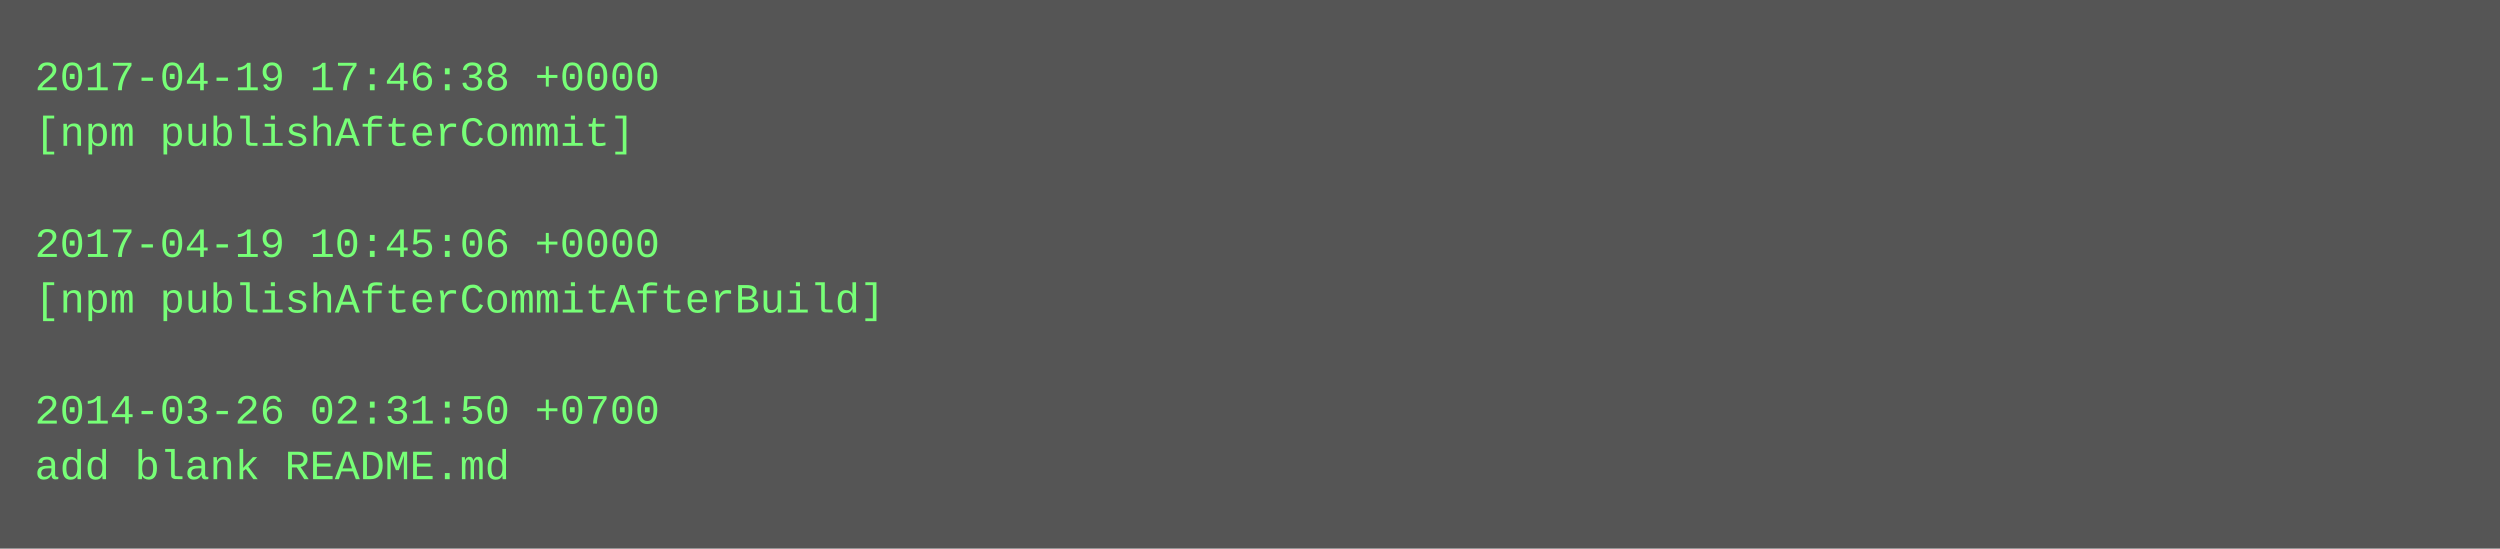
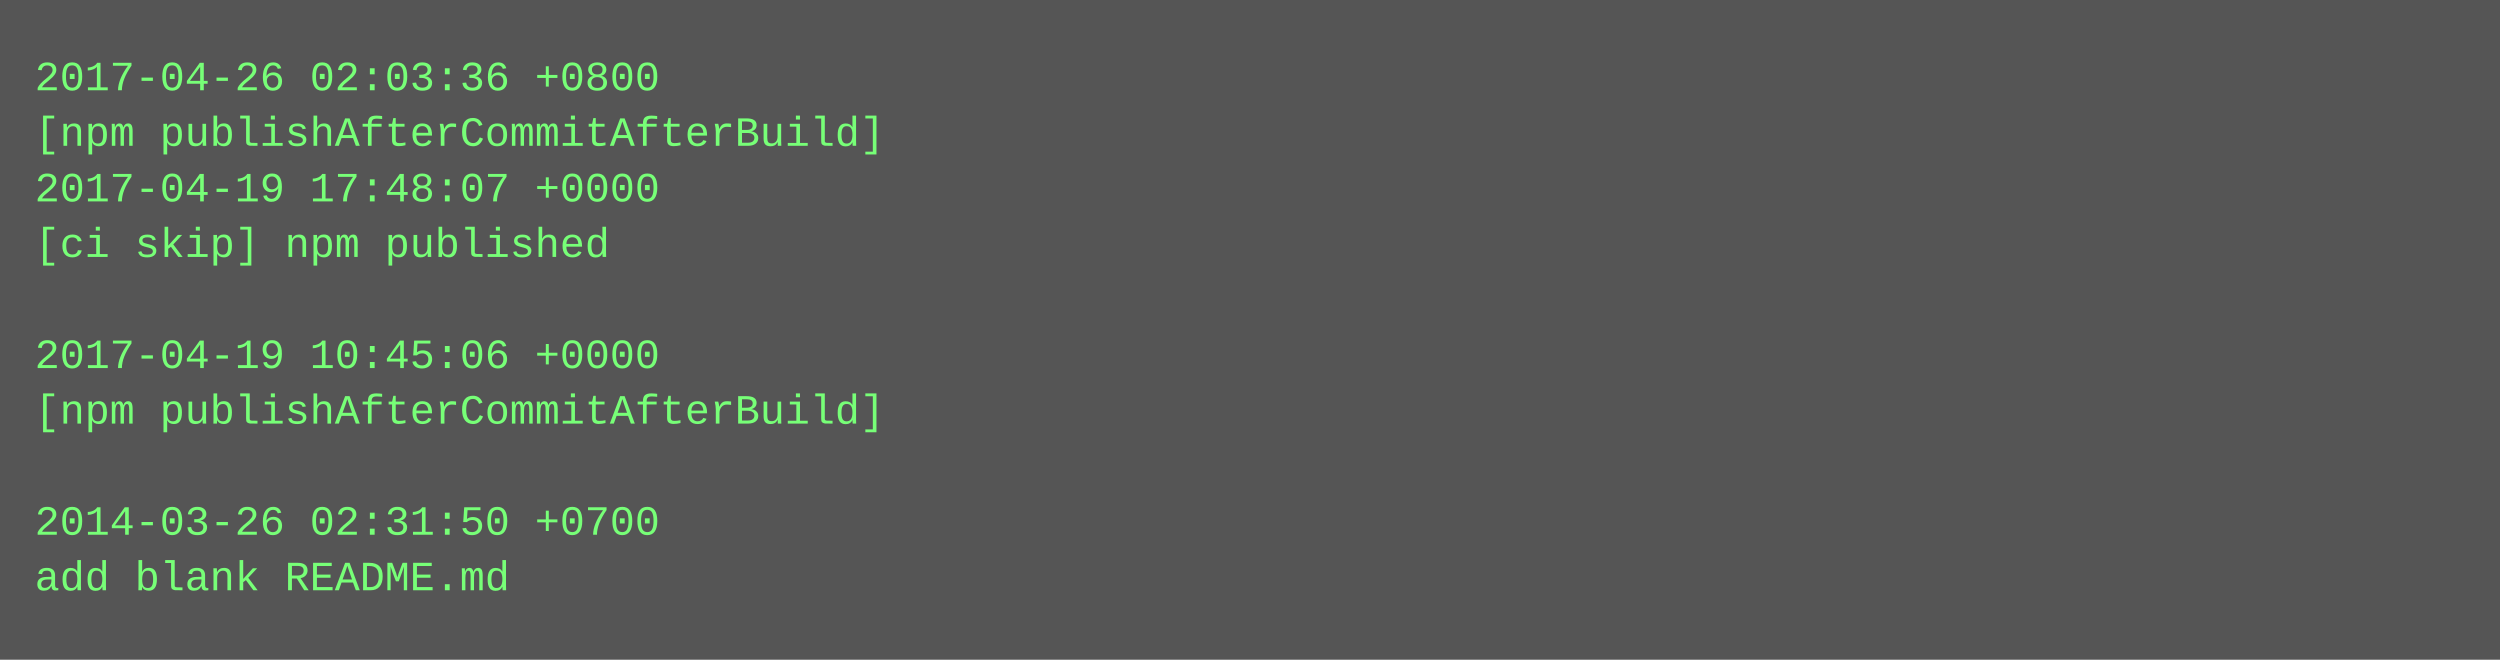
- <svg xmlns="http://www.w3.org/2000/svg" height="158" width="720">
-   <rect height="158" fill="#555" width="720" />
+ <svg xmlns="http://www.w3.org/2000/svg" height="190" width="720">
+   <rect height="190" fill="#555" width="720" />
  <text fill="#7f7" font-family="Courier New" font-size="12" xml:space="preserve">
-     <tspan x="10" y="26">2017-04-19 17:46:38 +0000</tspan>
-     <tspan x="10" y="42">[npm publishAfterCommit]</tspan>
-     <tspan x="10" y="58" />
-     <tspan x="10" y="74">2017-04-19 10:45:06 +0000</tspan>
-     <tspan x="10" y="90">[npm publishAfterCommitAfterBuild]</tspan>
-     <tspan x="10" y="106" />
-     <tspan x="10" y="122">2014-03-26 02:31:50 +0700</tspan>
-     <tspan x="10" y="138">add blank README.md</tspan>
+     <tspan x="10" y="26">2017-04-26 02:03:36 +0800</tspan>
+     <tspan x="10" y="42">[npm publishAfterCommitAfterBuild]</tspan>
+     <tspan x="10" y="58">2017-04-19 17:48:07 +0000</tspan>
+     <tspan x="10" y="74">[ci skip] npm published</tspan>
+     <tspan x="10" y="90" />
+     <tspan x="10" y="106">2017-04-19 10:45:06 +0000</tspan>
+     <tspan x="10" y="122">[npm publishAfterCommitAfterBuild]</tspan>
+     <tspan x="10" y="138" />
+     <tspan x="10" y="154">2014-03-26 02:31:50 +0700</tspan>
+     <tspan x="10" y="170">add blank README.md</tspan>
  </text>
</svg>
